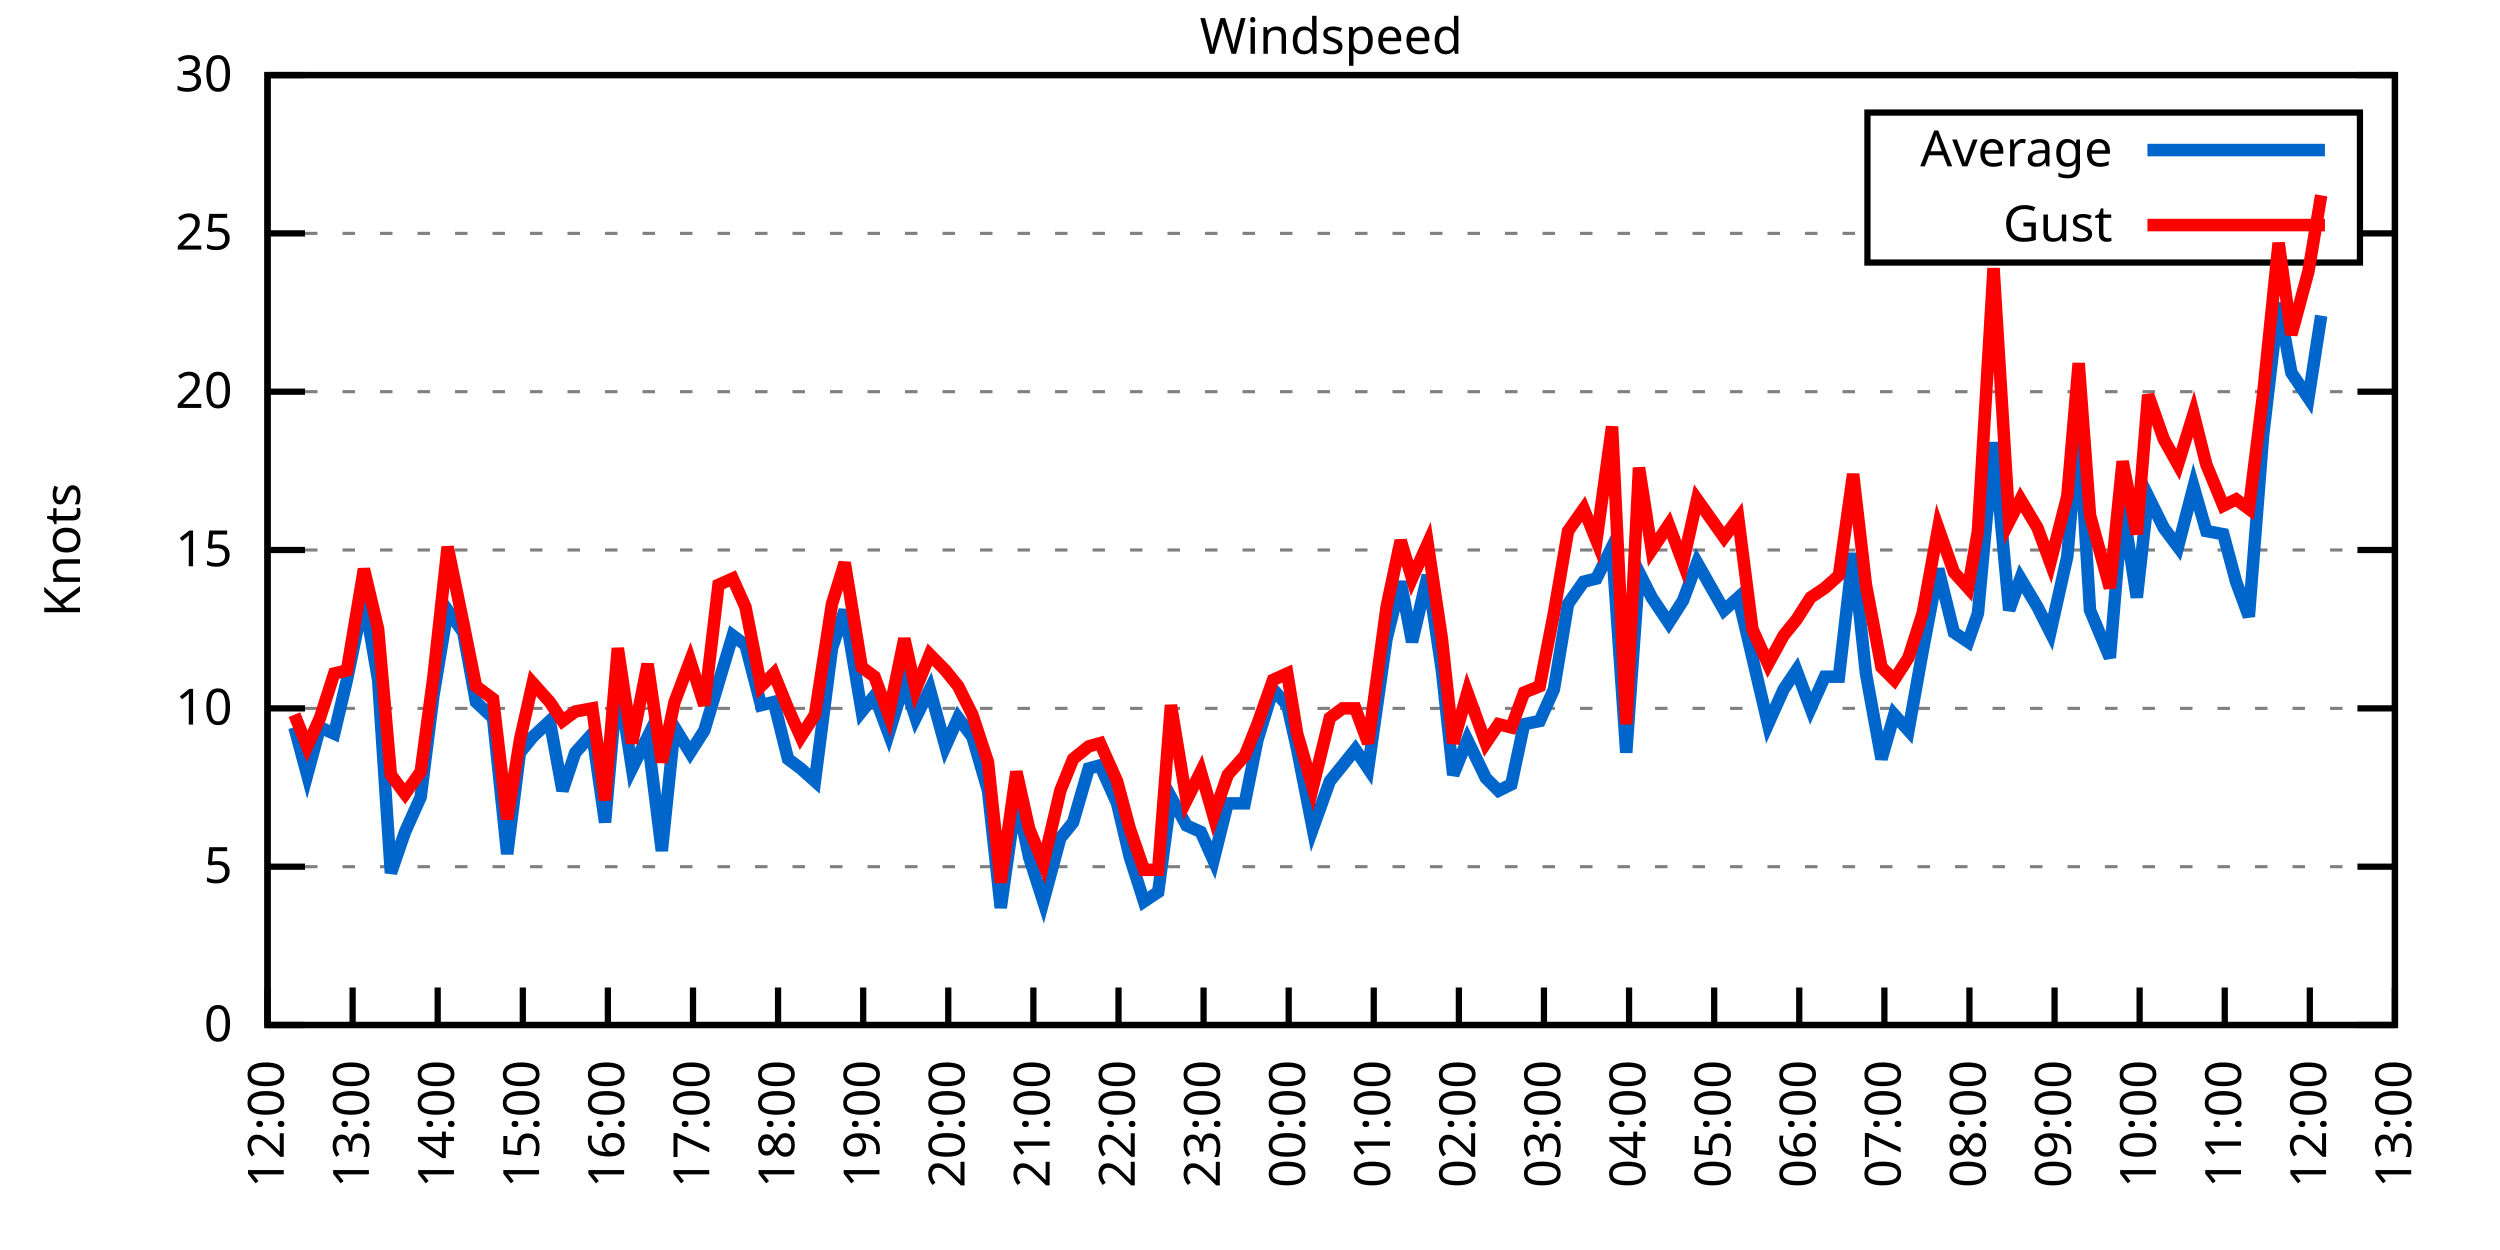
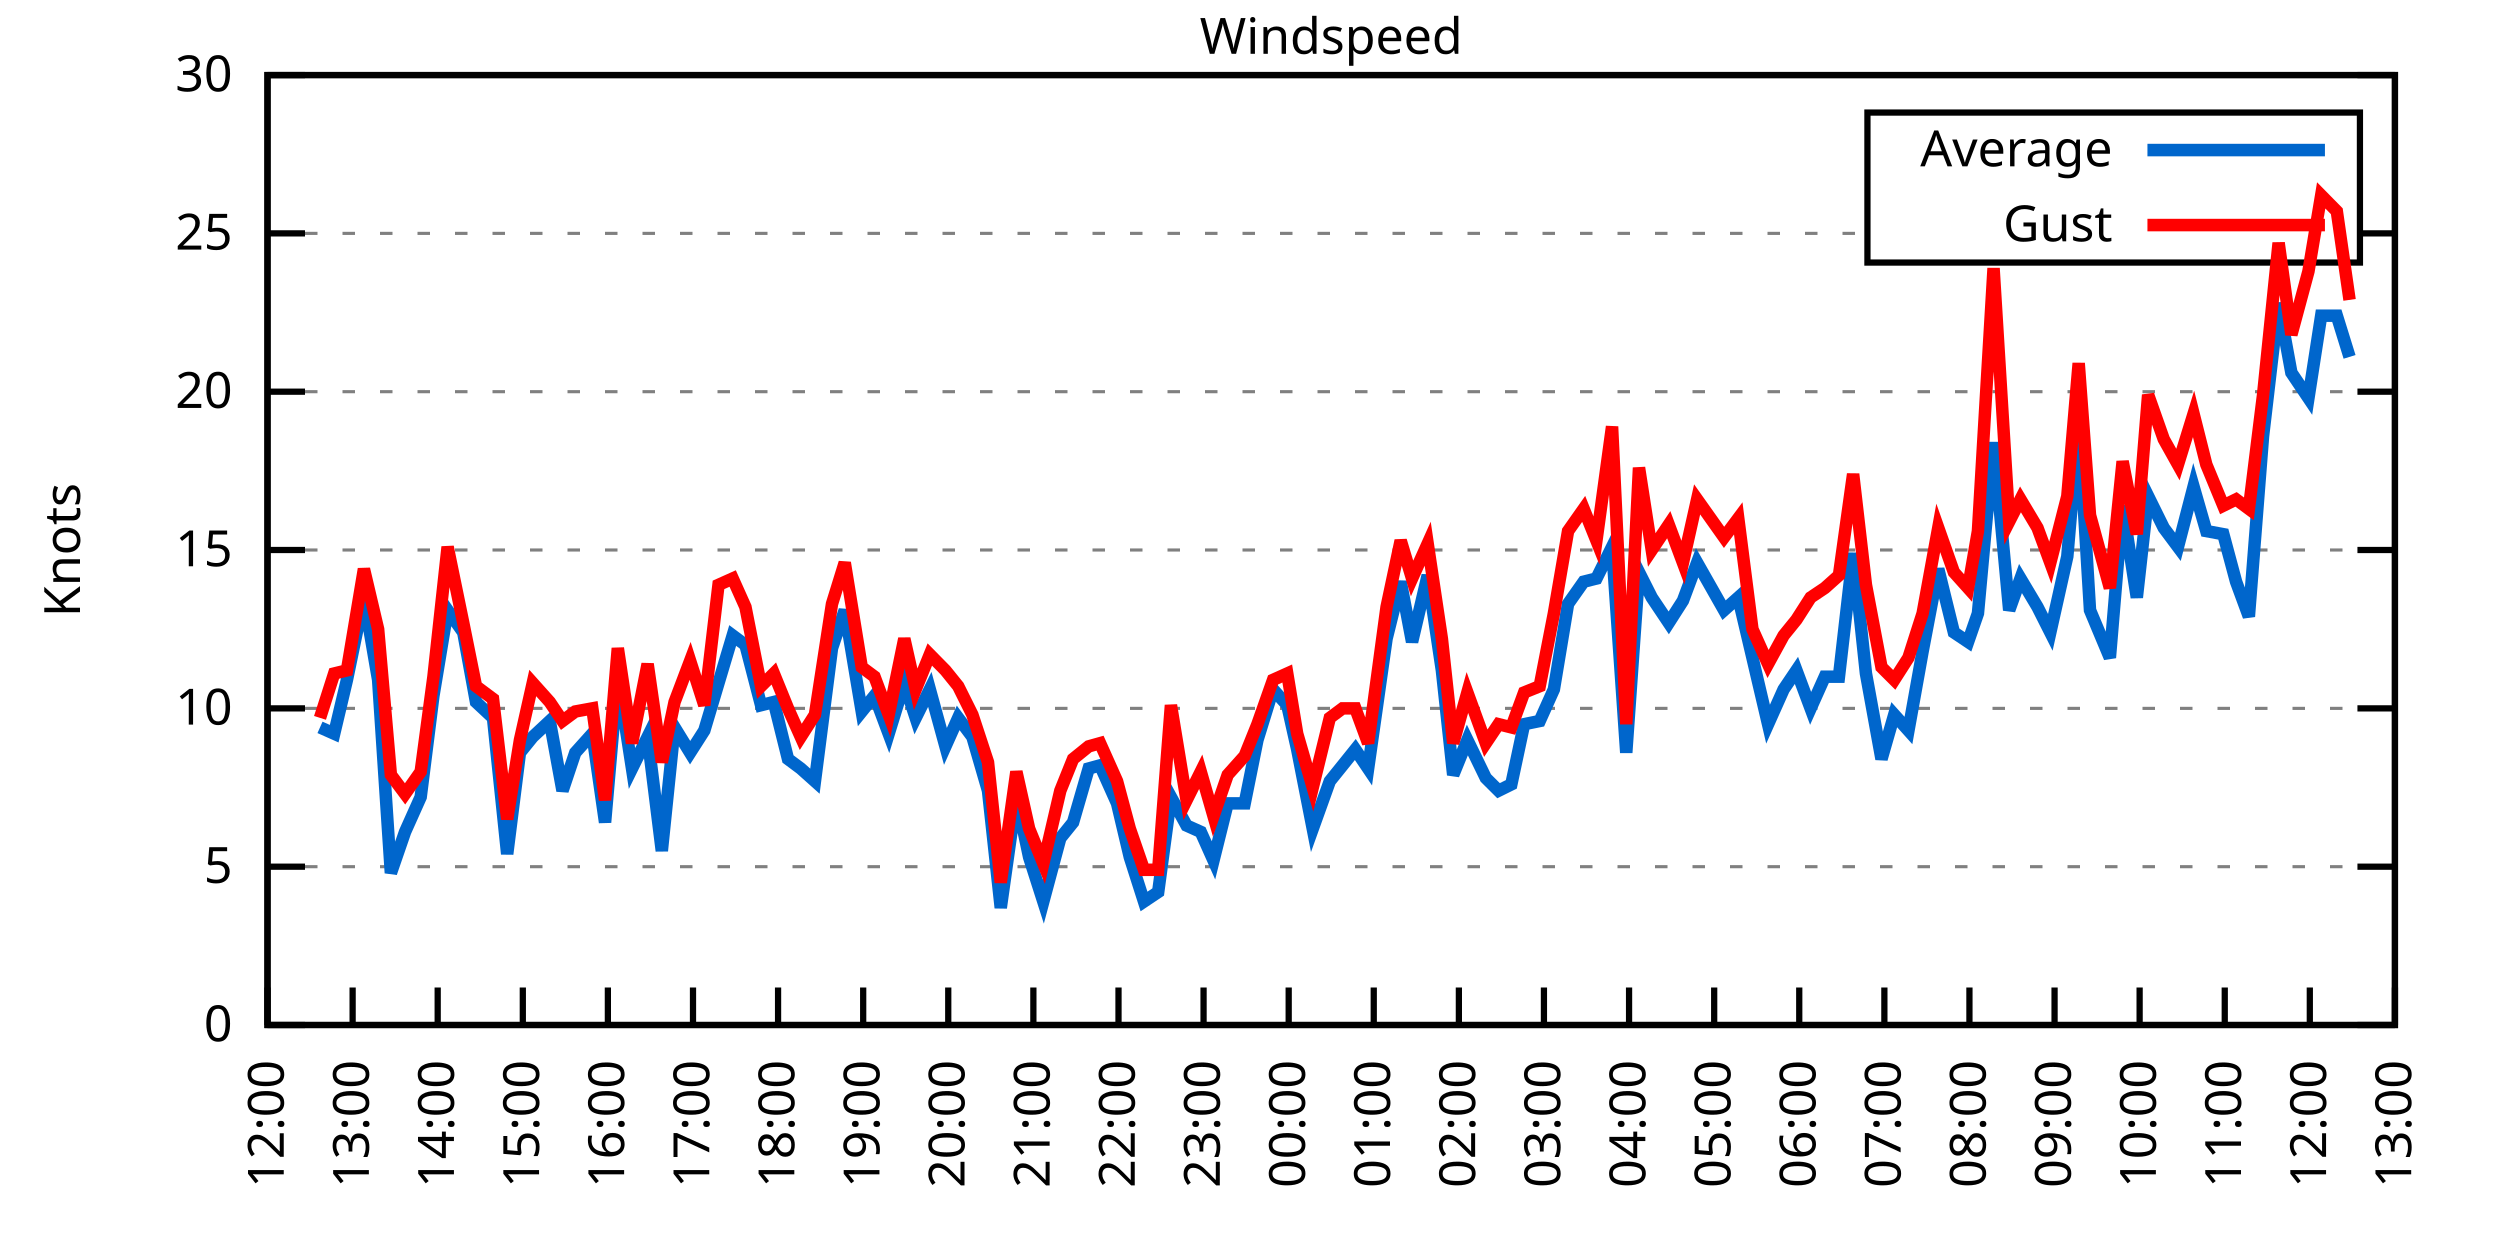
<svg xmlns="http://www.w3.org/2000/svg" xmlns:xlink="http://www.w3.org/1999/xlink" width="400" height="200" viewBox="0 0 400 200">
  <g id="gnuplot_canvas">
    <rect x="0" y="0" width="400" height="200" fill="none" />
    <defs>
      <circle id="gpDot" r="0.5" stroke-width="0.5" stroke="currentColor" />
      <path id="gpPt0" stroke-width="0.333" stroke="currentColor" d="M-1,0 h2 M0,-1 v2" />
      <path id="gpPt1" stroke-width="0.333" stroke="currentColor" d="M-1,-1 L1,1 M1,-1 L-1,1" />
      <path id="gpPt2" stroke-width="0.333" stroke="currentColor" d="M-1,0 L1,0 M0,-1 L0,1 M-1,-1 L1,1 M-1,1 L1,-1" />
      <rect id="gpPt3" stroke-width="0.333" stroke="currentColor" x="-1" y="-1" width="2" height="2" />
      <rect id="gpPt4" stroke-width="0.333" stroke="currentColor" fill="currentColor" x="-1" y="-1" width="2" height="2" />
      <circle id="gpPt5" stroke-width="0.333" stroke="currentColor" cx="0" cy="0" r="1" />
      <use xlink:href="#gpPt5" id="gpPt6" fill="currentColor" stroke="none" />
      <path id="gpPt7" stroke-width="0.333" stroke="currentColor" d="M0,-1.33 L-1.33,0.67 L1.33,0.67 z" />
      <use xlink:href="#gpPt7" id="gpPt8" fill="currentColor" stroke="none" />
      <use xlink:href="#gpPt7" id="gpPt9" stroke="currentColor" transform="rotate(180)" />
      <use xlink:href="#gpPt9" id="gpPt10" fill="currentColor" stroke="none" />
      <use xlink:href="#gpPt3" id="gpPt11" stroke="currentColor" transform="rotate(45)" />
      <use xlink:href="#gpPt11" id="gpPt12" fill="currentColor" stroke="none" />
      <path id="gpPt13" stroke-width="0.333" stroke="currentColor" d="M0,1.330 L1.265,0.411 L0.782,-1.067 L-0.782,-1.076 L-1.265,0.411 z" />
      <use xlink:href="#gpPt13" id="gpPt14" fill="currentColor" stroke="none" />
      <filter id="textbox" filterUnits="objectBoundingBox" x="0" y="0" height="1" width="1">
        <feFlood flood-color="white" flood-opacity="1" result="bgnd" />
        <feComposite in="SourceGraphic" in2="bgnd" operator="atop" />
      </filter>
      <filter id="greybox" filterUnits="objectBoundingBox" x="0" y="0" height="1" width="1">
        <feFlood flood-color="lightgrey" flood-opacity="1" result="grey" />
        <feComposite in="SourceGraphic" in2="grey" operator="atop" />
      </filter>
    </defs>
    <g fill="none" color="white" stroke="currentColor" stroke-width="1.00" stroke-linecap="butt" stroke-linejoin="miter">
</g>
    <g fill="none" color="black" stroke="currentColor" stroke-width="1.00" stroke-linecap="butt" stroke-linejoin="miter">
      <g stroke="none" shape-rendering="crispEdges">
        <polygon fill="rgb(255, 255, 255)" points="42.80,164.00 383.18,164.00 383.18,12.02 42.80,12.02 " />
      </g>
    </g>
    <g fill="none" color="black" stroke="currentColor" stroke-width="1.00" stroke-linecap="butt" stroke-linejoin="miter">
</g>
    <g fill="none" color="black" stroke="black" stroke-width="0.50" stroke-linecap="butt" stroke-linejoin="miter">
</g>
    <g fill="none" color="gray" stroke="currentColor" stroke-width="0.50" stroke-linecap="butt" stroke-linejoin="miter">
      <path stroke="gray" stroke-dasharray="2,4" class="gridline" d="M42.80,164.00 L383.19,164.00  " />
    </g>
    <g fill="none" color="gray" stroke="gray" stroke-width="1.00" stroke-linecap="butt" stroke-linejoin="miter">
</g>
    <g fill="none" color="black" stroke="currentColor" stroke-width="1.00" stroke-linecap="butt" stroke-linejoin="miter">
      <path stroke="black" d="M42.80,164.00 L48.80,164.00 M383.19,164.00 L377.19,164.00  " />
      <g transform="translate(37.20,166.60)" stroke="none" fill="black" font-family="Sans" font-size="8.00" text-anchor="end">
        <text>
          <tspan font-family="Sans"> 0</tspan>
        </text>
      </g>
    </g>
    <g fill="none" color="black" stroke="currentColor" stroke-width="1.00" stroke-linecap="butt" stroke-linejoin="miter">
</g>
    <g fill="none" color="black" stroke="black" stroke-width="0.50" stroke-linecap="butt" stroke-linejoin="miter">
</g>
    <g fill="none" color="gray" stroke="currentColor" stroke-width="0.50" stroke-linecap="butt" stroke-linejoin="miter">
      <path stroke="gray" stroke-dasharray="2,4" class="gridline" d="M42.80,138.67 L383.19,138.67  " />
    </g>
    <g fill="none" color="gray" stroke="gray" stroke-width="1.00" stroke-linecap="butt" stroke-linejoin="miter">
</g>
    <g fill="none" color="black" stroke="currentColor" stroke-width="1.00" stroke-linecap="butt" stroke-linejoin="miter">
      <path stroke="black" d="M42.80,138.67 L48.80,138.67 M383.19,138.67 L377.19,138.67  " />
      <g transform="translate(37.20,141.27)" stroke="none" fill="black" font-family="Sans" font-size="8.00" text-anchor="end">
        <text>
          <tspan font-family="Sans"> 5</tspan>
        </text>
      </g>
    </g>
    <g fill="none" color="black" stroke="currentColor" stroke-width="1.00" stroke-linecap="butt" stroke-linejoin="miter">
</g>
    <g fill="none" color="black" stroke="black" stroke-width="0.50" stroke-linecap="butt" stroke-linejoin="miter">
</g>
    <g fill="none" color="gray" stroke="currentColor" stroke-width="0.50" stroke-linecap="butt" stroke-linejoin="miter">
      <path stroke="gray" stroke-dasharray="2,4" class="gridline" d="M42.80,113.34 L383.19,113.34  " />
    </g>
    <g fill="none" color="gray" stroke="gray" stroke-width="1.00" stroke-linecap="butt" stroke-linejoin="miter">
</g>
    <g fill="none" color="black" stroke="currentColor" stroke-width="1.00" stroke-linecap="butt" stroke-linejoin="miter">
      <path stroke="black" d="M42.80,113.34 L48.80,113.34 M383.19,113.34 L377.19,113.34  " />
      <g transform="translate(37.20,115.94)" stroke="none" fill="black" font-family="Sans" font-size="8.00" text-anchor="end">
        <text>
          <tspan font-family="Sans"> 10</tspan>
        </text>
      </g>
    </g>
    <g fill="none" color="black" stroke="currentColor" stroke-width="1.00" stroke-linecap="butt" stroke-linejoin="miter">
</g>
    <g fill="none" color="black" stroke="black" stroke-width="0.50" stroke-linecap="butt" stroke-linejoin="miter">
</g>
    <g fill="none" color="gray" stroke="currentColor" stroke-width="0.50" stroke-linecap="butt" stroke-linejoin="miter">
      <path stroke="gray" stroke-dasharray="2,4" class="gridline" d="M42.80,88.00 L383.19,88.00  " />
    </g>
    <g fill="none" color="gray" stroke="gray" stroke-width="1.00" stroke-linecap="butt" stroke-linejoin="miter">
</g>
    <g fill="none" color="black" stroke="currentColor" stroke-width="1.00" stroke-linecap="butt" stroke-linejoin="miter">
      <path stroke="black" d="M42.80,88.00 L48.80,88.00 M383.19,88.00 L377.19,88.00  " />
      <g transform="translate(37.20,90.60)" stroke="none" fill="black" font-family="Sans" font-size="8.00" text-anchor="end">
        <text>
          <tspan font-family="Sans"> 15</tspan>
        </text>
      </g>
    </g>
    <g fill="none" color="black" stroke="currentColor" stroke-width="1.00" stroke-linecap="butt" stroke-linejoin="miter">
</g>
    <g fill="none" color="black" stroke="black" stroke-width="0.50" stroke-linecap="butt" stroke-linejoin="miter">
</g>
    <g fill="none" color="gray" stroke="currentColor" stroke-width="0.50" stroke-linecap="butt" stroke-linejoin="miter">
      <path stroke="gray" stroke-dasharray="2,4" class="gridline" d="M42.80,62.67 L383.19,62.67  " />
    </g>
    <g fill="none" color="gray" stroke="gray" stroke-width="1.00" stroke-linecap="butt" stroke-linejoin="miter">
</g>
    <g fill="none" color="black" stroke="currentColor" stroke-width="1.00" stroke-linecap="butt" stroke-linejoin="miter">
      <path stroke="black" d="M42.80,62.67 L48.80,62.67 M383.19,62.67 L377.19,62.67  " />
      <g transform="translate(37.20,65.27)" stroke="none" fill="black" font-family="Sans" font-size="8.00" text-anchor="end">
        <text>
          <tspan font-family="Sans"> 20</tspan>
        </text>
      </g>
    </g>
    <g fill="none" color="black" stroke="currentColor" stroke-width="1.00" stroke-linecap="butt" stroke-linejoin="miter">
</g>
    <g fill="none" color="black" stroke="black" stroke-width="0.50" stroke-linecap="butt" stroke-linejoin="miter">
</g>
    <g fill="none" color="gray" stroke="currentColor" stroke-width="0.50" stroke-linecap="butt" stroke-linejoin="miter">
      <path stroke="gray" stroke-dasharray="2,4" class="gridline" d="M42.80,37.34 L298.79,37.34 M377.59,37.34 L383.19,37.34  " />
    </g>
    <g fill="none" color="gray" stroke="gray" stroke-width="1.00" stroke-linecap="butt" stroke-linejoin="miter">
</g>
    <g fill="none" color="black" stroke="currentColor" stroke-width="1.00" stroke-linecap="butt" stroke-linejoin="miter">
      <path stroke="black" d="M42.80,37.34 L48.80,37.34 M383.19,37.34 L377.19,37.34  " />
      <g transform="translate(37.20,39.94)" stroke="none" fill="black" font-family="Sans" font-size="8.00" text-anchor="end">
        <text>
          <tspan font-family="Sans"> 25</tspan>
        </text>
      </g>
    </g>
    <g fill="none" color="black" stroke="currentColor" stroke-width="1.00" stroke-linecap="butt" stroke-linejoin="miter">
</g>
    <g fill="none" color="black" stroke="black" stroke-width="0.50" stroke-linecap="butt" stroke-linejoin="miter">
</g>
    <g fill="none" color="gray" stroke="currentColor" stroke-width="0.50" stroke-linecap="butt" stroke-linejoin="miter">
      <path stroke="gray" stroke-dasharray="2,4" class="gridline" d="M42.80,12.01 L383.19,12.01  " />
    </g>
    <g fill="none" color="gray" stroke="gray" stroke-width="1.00" stroke-linecap="butt" stroke-linejoin="miter">
</g>
    <g fill="none" color="black" stroke="currentColor" stroke-width="1.00" stroke-linecap="butt" stroke-linejoin="miter">
      <path stroke="black" d="M42.80,12.01 L48.80,12.01 M383.19,12.01 L377.19,12.01  " />
      <g transform="translate(37.20,14.61)" stroke="none" fill="black" font-family="Sans" font-size="8.00" text-anchor="end">
        <text>
          <tspan font-family="Sans"> 30</tspan>
        </text>
      </g>
    </g>
    <g fill="none" color="black" stroke="currentColor" stroke-width="1.00" stroke-linecap="butt" stroke-linejoin="miter">
      <path stroke="black" d="M42.80,164.00 L42.80,158.00  " />
      <g transform="translate(45.40,169.60) rotate(270.00)" stroke="none" fill="black" font-family="Sans" font-size="8.00" text-anchor="end">
        <text>
          <tspan font-family="Sans">12:00</tspan>
        </text>
      </g>
    </g>
    <g fill="none" color="black" stroke="currentColor" stroke-width="1.00" stroke-linecap="butt" stroke-linejoin="miter">
      <path stroke="black" d="M56.42,164.00 L56.42,158.00  " />
      <g transform="translate(59.02,169.60) rotate(270.00)" stroke="none" fill="black" font-family="Sans" font-size="8.00" text-anchor="end">
        <text>
          <tspan font-family="Sans">13:00</tspan>
        </text>
      </g>
    </g>
    <g fill="none" color="black" stroke="currentColor" stroke-width="1.00" stroke-linecap="butt" stroke-linejoin="miter">
      <path stroke="black" d="M70.03,164.00 L70.03,158.00  " />
      <g transform="translate(72.63,169.60) rotate(270.00)" stroke="none" fill="black" font-family="Sans" font-size="8.00" text-anchor="end">
        <text>
          <tspan font-family="Sans">14:00</tspan>
        </text>
      </g>
    </g>
    <g fill="none" color="black" stroke="currentColor" stroke-width="1.00" stroke-linecap="butt" stroke-linejoin="miter">
      <path stroke="black" d="M83.65,164.00 L83.65,158.00  " />
      <g transform="translate(86.25,169.60) rotate(270.00)" stroke="none" fill="black" font-family="Sans" font-size="8.00" text-anchor="end">
        <text>
          <tspan font-family="Sans">15:00</tspan>
        </text>
      </g>
    </g>
    <g fill="none" color="black" stroke="currentColor" stroke-width="1.00" stroke-linecap="butt" stroke-linejoin="miter">
      <path stroke="black" d="M97.26,164.00 L97.26,158.00  " />
      <g transform="translate(99.86,169.60) rotate(270.00)" stroke="none" fill="black" font-family="Sans" font-size="8.00" text-anchor="end">
        <text>
          <tspan font-family="Sans">16:00</tspan>
        </text>
      </g>
    </g>
    <g fill="none" color="black" stroke="currentColor" stroke-width="1.00" stroke-linecap="butt" stroke-linejoin="miter">
      <path stroke="black" d="M110.88,164.00 L110.88,158.00  " />
      <g transform="translate(113.48,169.60) rotate(270.00)" stroke="none" fill="black" font-family="Sans" font-size="8.00" text-anchor="end">
        <text>
          <tspan font-family="Sans">17:00</tspan>
        </text>
      </g>
    </g>
    <g fill="none" color="black" stroke="currentColor" stroke-width="1.00" stroke-linecap="butt" stroke-linejoin="miter">
      <path stroke="black" d="M124.49,164.00 L124.49,158.00  " />
      <g transform="translate(127.09,169.60) rotate(270.00)" stroke="none" fill="black" font-family="Sans" font-size="8.00" text-anchor="end">
        <text>
          <tspan font-family="Sans">18:00</tspan>
        </text>
      </g>
    </g>
    <g fill="none" color="black" stroke="currentColor" stroke-width="1.00" stroke-linecap="butt" stroke-linejoin="miter">
      <path stroke="black" d="M138.11,164.00 L138.11,158.00  " />
      <g transform="translate(140.71,169.60) rotate(270.00)" stroke="none" fill="black" font-family="Sans" font-size="8.00" text-anchor="end">
        <text>
          <tspan font-family="Sans">19:00</tspan>
        </text>
      </g>
    </g>
    <g fill="none" color="black" stroke="currentColor" stroke-width="1.00" stroke-linecap="butt" stroke-linejoin="miter">
      <path stroke="black" d="M151.72,164.00 L151.72,158.00  " />
      <g transform="translate(154.32,169.60) rotate(270.00)" stroke="none" fill="black" font-family="Sans" font-size="8.00" text-anchor="end">
        <text>
          <tspan font-family="Sans">20:00</tspan>
        </text>
      </g>
    </g>
    <g fill="none" color="black" stroke="currentColor" stroke-width="1.00" stroke-linecap="butt" stroke-linejoin="miter">
      <path stroke="black" d="M165.34,164.00 L165.34,158.00  " />
      <g transform="translate(167.94,169.60) rotate(270.00)" stroke="none" fill="black" font-family="Sans" font-size="8.00" text-anchor="end">
        <text>
          <tspan font-family="Sans">21:00</tspan>
        </text>
      </g>
    </g>
    <g fill="none" color="black" stroke="currentColor" stroke-width="1.00" stroke-linecap="butt" stroke-linejoin="miter">
      <path stroke="black" d="M178.96,164.00 L178.96,158.00  " />
      <g transform="translate(181.56,169.60) rotate(270.00)" stroke="none" fill="black" font-family="Sans" font-size="8.00" text-anchor="end">
        <text>
          <tspan font-family="Sans">22:00</tspan>
        </text>
      </g>
    </g>
    <g fill="none" color="black" stroke="currentColor" stroke-width="1.00" stroke-linecap="butt" stroke-linejoin="miter">
      <path stroke="black" d="M192.57,164.00 L192.57,158.00  " />
      <g transform="translate(195.17,169.60) rotate(270.00)" stroke="none" fill="black" font-family="Sans" font-size="8.00" text-anchor="end">
        <text>
          <tspan font-family="Sans">23:00</tspan>
        </text>
      </g>
    </g>
    <g fill="none" color="black" stroke="currentColor" stroke-width="1.00" stroke-linecap="butt" stroke-linejoin="miter">
      <path stroke="black" d="M206.19,164.00 L206.19,158.00  " />
      <g transform="translate(208.79,169.60) rotate(270.00)" stroke="none" fill="black" font-family="Sans" font-size="8.00" text-anchor="end">
        <text>
          <tspan font-family="Sans">00:00</tspan>
        </text>
      </g>
    </g>
    <g fill="none" color="black" stroke="currentColor" stroke-width="1.00" stroke-linecap="butt" stroke-linejoin="miter">
      <path stroke="black" d="M219.80,164.00 L219.80,158.00  " />
      <g transform="translate(222.40,169.60) rotate(270.00)" stroke="none" fill="black" font-family="Sans" font-size="8.00" text-anchor="end">
        <text>
          <tspan font-family="Sans">01:00</tspan>
        </text>
      </g>
    </g>
    <g fill="none" color="black" stroke="currentColor" stroke-width="1.00" stroke-linecap="butt" stroke-linejoin="miter">
      <path stroke="black" d="M233.42,164.00 L233.42,158.00  " />
      <g transform="translate(236.02,169.60) rotate(270.00)" stroke="none" fill="black" font-family="Sans" font-size="8.00" text-anchor="end">
        <text>
          <tspan font-family="Sans">02:00</tspan>
        </text>
      </g>
    </g>
    <g fill="none" color="black" stroke="currentColor" stroke-width="1.00" stroke-linecap="butt" stroke-linejoin="miter">
      <path stroke="black" d="M247.03,164.00 L247.03,158.00  " />
      <g transform="translate(249.63,169.60) rotate(270.00)" stroke="none" fill="black" font-family="Sans" font-size="8.00" text-anchor="end">
        <text>
          <tspan font-family="Sans">03:00</tspan>
        </text>
      </g>
    </g>
    <g fill="none" color="black" stroke="currentColor" stroke-width="1.00" stroke-linecap="butt" stroke-linejoin="miter">
      <path stroke="black" d="M260.65,164.00 L260.65,158.00  " />
      <g transform="translate(263.25,169.60) rotate(270.00)" stroke="none" fill="black" font-family="Sans" font-size="8.00" text-anchor="end">
        <text>
          <tspan font-family="Sans">04:00</tspan>
        </text>
      </g>
    </g>
    <g fill="none" color="black" stroke="currentColor" stroke-width="1.00" stroke-linecap="butt" stroke-linejoin="miter">
      <path stroke="black" d="M274.27,164.00 L274.27,158.00  " />
      <g transform="translate(276.87,169.60) rotate(270.00)" stroke="none" fill="black" font-family="Sans" font-size="8.00" text-anchor="end">
        <text>
          <tspan font-family="Sans">05:00</tspan>
        </text>
      </g>
    </g>
    <g fill="none" color="black" stroke="currentColor" stroke-width="1.00" stroke-linecap="butt" stroke-linejoin="miter">
      <path stroke="black" d="M287.88,164.00 L287.88,158.00  " />
      <g transform="translate(290.48,169.60) rotate(270.00)" stroke="none" fill="black" font-family="Sans" font-size="8.00" text-anchor="end">
        <text>
          <tspan font-family="Sans">06:00</tspan>
        </text>
      </g>
    </g>
    <g fill="none" color="black" stroke="currentColor" stroke-width="1.00" stroke-linecap="butt" stroke-linejoin="miter">
      <path stroke="black" d="M301.50,164.00 L301.50,158.00  " />
      <g transform="translate(304.10,169.60) rotate(270.00)" stroke="none" fill="black" font-family="Sans" font-size="8.00" text-anchor="end">
        <text>
          <tspan font-family="Sans">07:00</tspan>
        </text>
      </g>
    </g>
    <g fill="none" color="black" stroke="currentColor" stroke-width="1.00" stroke-linecap="butt" stroke-linejoin="miter">
      <path stroke="black" d="M315.11,164.00 L315.11,158.00  " />
      <g transform="translate(317.71,169.60) rotate(270.00)" stroke="none" fill="black" font-family="Sans" font-size="8.00" text-anchor="end">
        <text>
          <tspan font-family="Sans">08:00</tspan>
        </text>
      </g>
    </g>
    <g fill="none" color="black" stroke="currentColor" stroke-width="1.00" stroke-linecap="butt" stroke-linejoin="miter">
      <path stroke="black" d="M328.73,164.00 L328.73,158.00  " />
      <g transform="translate(331.33,169.60) rotate(270.00)" stroke="none" fill="black" font-family="Sans" font-size="8.00" text-anchor="end">
        <text>
          <tspan font-family="Sans">09:00</tspan>
        </text>
      </g>
    </g>
    <g fill="none" color="black" stroke="currentColor" stroke-width="1.00" stroke-linecap="butt" stroke-linejoin="miter">
      <path stroke="black" d="M342.34,164.00 L342.34,158.00  " />
      <g transform="translate(344.94,169.60) rotate(270.00)" stroke="none" fill="black" font-family="Sans" font-size="8.00" text-anchor="end">
        <text>
          <tspan font-family="Sans">10:00</tspan>
        </text>
      </g>
    </g>
    <g fill="none" color="black" stroke="currentColor" stroke-width="1.00" stroke-linecap="butt" stroke-linejoin="miter">
      <path stroke="black" d="M355.96,164.00 L355.96,158.00  " />
      <g transform="translate(358.56,169.60) rotate(270.00)" stroke="none" fill="black" font-family="Sans" font-size="8.00" text-anchor="end">
        <text>
          <tspan font-family="Sans">11:00</tspan>
        </text>
      </g>
    </g>
    <g fill="none" color="black" stroke="currentColor" stroke-width="1.00" stroke-linecap="butt" stroke-linejoin="miter">
      <path stroke="black" d="M369.57,164.00 L369.57,158.00  " />
      <g transform="translate(372.17,169.60) rotate(270.00)" stroke="none" fill="black" font-family="Sans" font-size="8.00" text-anchor="end">
        <text>
          <tspan font-family="Sans">12:00</tspan>
        </text>
      </g>
    </g>
    <g fill="none" color="black" stroke="currentColor" stroke-width="1.00" stroke-linecap="butt" stroke-linejoin="miter">
      <path stroke="black" d="M383.19,164.00 L383.19,158.00  " />
      <g transform="translate(385.79,169.60) rotate(270.00)" stroke="none" fill="black" font-family="Sans" font-size="8.00" text-anchor="end">
        <text>
          <tspan font-family="Sans">13:00</tspan>
        </text>
      </g>
    </g>
    <g fill="none" color="black" stroke="currentColor" stroke-width="1.00" stroke-linecap="butt" stroke-linejoin="miter">
</g>
    <g fill="none" color="black" stroke="currentColor" stroke-width="1.00" stroke-linecap="butt" stroke-linejoin="miter">
      <path stroke="black" d="M42.80,12.01 L42.80,164.00 L383.19,164.00 L383.19,12.01 L42.80,12.01 Z  " />
    </g>
    <g fill="none" color="black" stroke="currentColor" stroke-width="1.00" stroke-linecap="butt" stroke-linejoin="miter">
</g>
    <g fill="none" color="black" stroke="currentColor" stroke-width="1.00" stroke-linecap="butt" stroke-linejoin="miter">
      <path stroke="black" d="M298.79,42.01 L298.79,18.01 L377.59,18.01 L377.59,42.01 L298.79,42.01 Z  " />
    </g>
    <g id="Windspeed_plot_1">
      <g fill="none" color="white" stroke="black" stroke-width="2.00" stroke-linecap="butt" stroke-linejoin="miter">
</g>
      <g fill="none" color="black" stroke="currentColor" stroke-width="2.00" stroke-linecap="butt" stroke-linejoin="miter">
        <g transform="translate(337.99,26.61)" stroke="none" fill="black" font-family="Sans" font-size="8.00" text-anchor="end">
          <text>
            <tspan font-family="Sans">Average</tspan>
          </text>
        </g>
      </g>
      <g fill="none" color="black" stroke="currentColor" stroke-width="2.00" stroke-linecap="butt" stroke-linejoin="miter">
-         <path stroke="rgb(  0, 102, 204)" d="M343.59,24.01 L371.99,24.01 M47.11,116.38 L49.15,123.98 L51.20,116.38 L53.47,117.39 L55.51,108.78 L58.23,95.60   L60.50,108.78 L62.54,139.68 L64.81,133.10 L67.31,127.52 L69.35,111.31 L71.62,97.63 L74.12,101.18 L76.16,112.32   L78.88,114.86 L81.15,136.64 L83.19,120.43 L85.24,117.90 L87.96,115.36 L90.00,126.51 L92.04,120.43 L94.77,117.39   L96.81,131.58 L98.85,108.27 L101.12,122.96 L103.62,117.90 L105.89,136.14 L107.93,116.38 L110.42,120.43 L112.69,116.88   L114.96,109.28 L117.23,101.68 L119.27,103.20 L121.77,112.83 L123.81,112.32 L126.08,121.44 L128.12,122.96 L130.39,124.99   L133.12,103.71 L135.16,97.63 L137.88,113.84 L139.92,111.31 L142.19,117.39 L144.69,109.28 L146.51,114.86 L148.77,110.30   L151.27,119.42 L153.31,114.86 L155.58,117.90 L158.08,126.51 L160.12,145.25 L162.62,127.52 L164.66,137.15 L166.93,144.24   L169.65,134.11 L171.69,131.58 L174.19,122.96 L176.01,122.46 L178.73,128.54 L180.77,137.15 L183.04,144.24 L185.31,142.72   L187.35,127.52 L189.85,132.08 L192.12,133.10 L194.16,137.66 L196.43,128.54 L199.15,128.54 L201.19,118.40 L203.69,110.30   L205.96,112.83 L207.55,119.92 L210.04,132.59 L212.77,124.99 L214.81,122.46 L216.85,119.92 L218.90,122.96 L221.85,102.19   L224.11,93.07 L225.93,102.70 L228.43,92.06 L230.70,107.26 L232.51,123.98 L234.78,118.40 L237.73,124.48 L239.77,126.51   L241.81,125.50 L243.86,115.87 L246.35,115.36 L248.62,110.30 L250.89,96.62 L253.39,93.07 L255.43,92.56 L257.93,87.50   L260.20,120.43 L262.24,91.55 L264.28,95.60 L267.00,99.66 L269.27,96.11 L271.54,90.03 L275.85,97.63 L278.12,95.60   L280.39,105.23 L282.89,115.87 L285.38,110.30 L287.43,107.26 L289.70,113.34 L291.97,108.27 L294.23,108.27 L296.50,88.51   L298.55,107.76 L301.04,121.44 L303.08,114.35 L305.35,116.88 L307.62,104.22 L310.12,91.04 L312.62,101.18 L314.89,102.70   L316.47,98.14 L318.97,70.78 L321.47,97.63 L323.28,92.56 L326.00,97.12 L328.05,101.18 L330.77,89.02 L332.59,67.74   L334.40,97.63 L337.58,105.23 L339.62,80.91 L341.89,95.60 L343.70,79.39 L346.20,84.46 L348.47,87.50 L350.97,77.87   L353.01,84.97 L355.73,85.47 L357.77,93.07 L359.82,98.64 L362.09,69.77 L364.58,48.49 L366.62,59.63 L369.35,63.69   L371.39,50.51  " />
+         <path stroke="rgb(  0, 102, 204)" d="M343.59,24.01 L371.99,24.01 M51.20,116.38 L53.47,117.39 L55.51,108.78 L58.23,95.60 L60.50,108.78 L62.54,139.68   L64.81,133.10 L67.31,127.52 L69.35,111.31 L71.62,97.63 L74.12,101.18 L76.16,112.32 L78.88,114.86 L81.15,136.64   L83.19,120.43 L85.24,117.90 L87.96,115.36 L90.00,126.51 L92.04,120.43 L94.77,117.39 L96.81,131.58 L98.85,108.27   L101.12,122.96 L103.62,117.90 L105.89,136.14 L107.93,116.38 L110.42,120.43 L112.69,116.88 L114.96,109.28 L117.23,101.68   L119.27,103.20 L121.77,112.83 L123.81,112.32 L126.08,121.44 L128.12,122.96 L130.39,124.99 L133.12,103.71 L135.16,97.63   L137.88,113.84 L139.92,111.31 L142.19,117.39 L144.69,109.28 L146.51,114.86 L148.77,110.30 L151.27,119.42 L153.31,114.86   L155.58,117.90 L158.08,126.51 L160.12,145.25 L162.62,127.52 L164.66,137.15 L166.93,144.24 L169.65,134.11 L171.69,131.58   L174.19,122.96 L176.01,122.46 L178.73,128.54 L180.77,137.15 L183.04,144.24 L185.31,142.72 L187.35,127.52 L189.85,132.08   L192.12,133.10 L194.16,137.66 L196.43,128.54 L199.15,128.54 L201.19,118.40 L203.69,110.30 L205.96,112.83 L207.55,119.92   L210.04,132.59 L212.77,124.99 L214.81,122.46 L216.85,119.92 L218.90,122.96 L221.85,102.19 L224.11,93.07 L225.93,102.70   L228.43,92.06 L230.70,107.26 L232.51,123.98 L234.78,118.40 L237.73,124.48 L239.77,126.51 L241.81,125.50 L243.86,115.87   L246.35,115.36 L248.62,110.30 L250.89,96.62 L253.39,93.07 L255.43,92.56 L257.93,87.50 L260.20,120.43 L262.24,91.55   L264.28,95.60 L267.00,99.66 L269.27,96.11 L271.54,90.03 L275.85,97.63 L278.12,95.60 L280.39,105.23 L282.89,115.87   L285.38,110.30 L287.43,107.26 L289.70,113.34 L291.97,108.27 L294.23,108.27 L296.50,88.51 L298.55,107.76 L301.04,121.44   L303.08,114.35 L305.35,116.88 L307.62,104.22 L310.12,91.04 L312.62,101.18 L314.89,102.70 L316.47,98.14 L318.97,70.78   L321.47,97.63 L323.28,92.56 L326.00,97.12 L328.05,101.18 L330.77,89.02 L332.59,67.74 L334.40,97.63 L337.58,105.23   L339.62,80.91 L341.89,95.60 L343.70,79.39 L346.20,84.46 L348.47,87.50 L350.97,77.87 L353.01,84.97 L355.73,85.47   L357.77,93.07 L359.82,98.64 L362.09,69.77 L364.58,48.49 L366.62,59.63 L369.35,63.69 L371.39,50.51 L373.89,50.51   L375.93,57.10  " />
      </g>
    </g>
    <g id="Windspeed_plot_2">
      <g fill="none" color="black" stroke="currentColor" stroke-width="2.00" stroke-linecap="butt" stroke-linejoin="miter">
        <g transform="translate(337.99,38.61)" stroke="none" fill="black" font-family="Sans" font-size="8.00" text-anchor="end">
          <text>
            <tspan font-family="Sans">Gust</tspan>
          </text>
        </g>
      </g>
      <g fill="none" color="black" stroke="currentColor" stroke-width="2.00" stroke-linecap="butt" stroke-linejoin="miter">
-         <path stroke="rgb(255,   0,   0)" d="M343.59,36.01 L371.99,36.01 M47.11,114.35 L49.15,119.42 L51.20,114.86 L53.47,107.76 L55.51,107.26 L58.23,91.04   L60.50,100.67 L62.54,123.98 L64.81,127.02 L67.31,123.47 L69.35,108.27 L71.62,87.50 L74.12,99.66 L76.16,109.79   L78.88,111.82 L81.15,131.07 L83.19,118.40 L85.24,109.28 L87.96,112.32 L90.00,115.36 L92.04,113.84 L94.77,113.34   L96.81,128.03 L98.85,103.71 L101.12,118.91 L103.62,106.24 L105.89,121.95 L107.93,112.32 L110.42,105.74 L112.69,112.83   L114.96,93.58 L117.23,92.56 L119.27,97.12 L121.77,109.79 L123.81,107.76 L126.08,113.34 L128.12,117.90 L130.39,114.35   L133.12,96.62 L135.16,90.03 L137.88,106.75 L139.92,108.27 L142.19,114.35 L144.69,102.19 L146.51,110.30 L148.77,104.72   L151.27,107.26 L153.31,109.79 L155.58,114.35 L158.08,121.95 L160.12,141.20 L162.62,123.47 L164.66,132.59 L166.93,138.16   L169.65,126.51 L171.69,121.44 L174.19,119.42 L176.01,118.91 L178.73,124.99 L180.77,132.59 L183.04,139.17 L185.31,139.17   L187.35,112.83 L189.85,128.03 L192.12,123.47 L194.16,130.56 L196.43,123.98 L199.15,120.94 L201.19,115.87 L203.69,108.78   L205.96,107.76 L207.55,117.39 L210.04,126.00 L212.77,114.86 L214.81,113.34 L216.85,113.34 L218.90,118.91 L221.85,97.12   L224.11,86.49 L225.93,92.56 L228.43,86.99 L230.70,102.19 L232.51,118.91 L234.78,110.80 L237.73,118.91 L239.77,115.87   L241.81,116.38 L243.86,110.80 L246.35,109.79 L248.62,98.14 L250.89,84.97 L253.39,81.42 L255.43,86.49 L257.93,68.25   L260.20,115.87 L262.24,74.83 L264.28,88.00 L267.00,83.95 L269.27,90.03 L271.54,79.90 L275.85,85.98 L278.12,82.94   L280.39,100.67 L282.89,106.24 L285.38,101.68 L287.43,99.15 L289.70,95.60 L291.97,94.08 L294.23,92.06 L296.50,75.85   L298.55,93.58 L301.04,106.75 L303.08,108.78 L305.35,105.23 L307.62,98.14 L310.12,84.46 L312.62,91.55 L314.89,94.08   L316.47,84.97 L318.97,42.91 L321.47,83.45 L323.28,79.90 L326.00,84.46 L328.05,90.03 L330.77,79.39 L332.59,58.11   L334.40,82.43 L337.58,94.08 L339.62,73.82 L341.89,85.47 L343.70,63.18 L346.20,70.27 L348.47,74.33 L350.97,66.22   L353.01,74.33 L355.73,80.91 L357.77,79.90 L359.82,81.42 L362.09,63.18 L364.58,38.86 L366.62,53.55 L369.35,43.42   L371.39,31.26  " />
+         <path stroke="rgb(255,   0,   0)" d="M343.59,36.01 L371.99,36.01 M51.20,114.86 L53.47,107.76 L55.51,107.26 L58.23,91.04 L60.50,100.67 L62.54,123.98   L64.81,127.02 L67.31,123.47 L69.35,108.27 L71.62,87.50 L74.12,99.66 L76.16,109.79 L78.88,111.82 L81.15,131.07   L83.19,118.40 L85.24,109.28 L87.96,112.32 L90.00,115.36 L92.04,113.84 L94.77,113.34 L96.81,128.03 L98.85,103.71   L101.12,118.91 L103.62,106.24 L105.89,121.95 L107.93,112.32 L110.42,105.74 L112.69,112.83 L114.96,93.58 L117.23,92.56   L119.27,97.12 L121.77,109.79 L123.81,107.76 L126.08,113.34 L128.12,117.90 L130.39,114.35 L133.12,96.62 L135.16,90.03   L137.88,106.75 L139.92,108.27 L142.19,114.35 L144.69,102.19 L146.51,110.30 L148.77,104.72 L151.27,107.26 L153.31,109.79   L155.58,114.35 L158.08,121.95 L160.12,141.20 L162.62,123.47 L164.66,132.59 L166.93,138.16 L169.65,126.51 L171.69,121.44   L174.19,119.42 L176.01,118.91 L178.73,124.99 L180.77,132.59 L183.04,139.17 L185.31,139.17 L187.35,112.83 L189.85,128.03   L192.12,123.47 L194.16,130.56 L196.43,123.98 L199.15,120.94 L201.19,115.87 L203.69,108.78 L205.96,107.76 L207.55,117.39   L210.04,126.00 L212.77,114.86 L214.81,113.34 L216.85,113.34 L218.90,118.91 L221.85,97.12 L224.11,86.49 L225.93,92.56   L228.43,86.99 L230.70,102.19 L232.51,118.91 L234.78,110.80 L237.73,118.91 L239.77,115.87 L241.81,116.38 L243.86,110.80   L246.35,109.79 L248.62,98.14 L250.89,84.97 L253.39,81.42 L255.43,86.49 L257.93,68.25 L260.20,115.87 L262.24,74.83   L264.28,88.00 L267.00,83.95 L269.27,90.03 L271.54,79.90 L275.85,85.98 L278.12,82.94 L280.39,100.67 L282.89,106.24   L285.38,101.68 L287.43,99.15 L289.70,95.60 L291.97,94.08 L294.23,92.06 L296.50,75.85 L298.55,93.58 L301.04,106.75   L303.08,108.78 L305.35,105.23 L307.62,98.14 L310.12,84.46 L312.62,91.55 L314.89,94.08 L316.47,84.97 L318.97,42.91   L321.47,83.45 L323.28,79.90 L326.00,84.46 L328.05,90.03 L330.77,79.39 L332.59,58.11 L334.40,82.43 L337.58,94.08   L339.62,73.82 L341.89,85.47 L343.70,63.18 L346.20,70.27 L348.47,74.33 L350.97,66.22 L353.01,74.33 L355.73,80.91   L357.77,79.90 L359.82,81.42 L362.09,63.18 L364.58,38.86 L366.62,53.55 L369.35,43.42 L371.39,31.26 L373.89,33.80   L375.93,47.98  " />
      </g>
    </g>
    <g fill="none" color="black" stroke="currentColor" stroke-width="2.00" stroke-linecap="butt" stroke-linejoin="miter">
</g>
    <g fill="none" color="black" stroke="black" stroke-width="1.00" stroke-linecap="butt" stroke-linejoin="miter">
</g>
    <g fill="none" color="black" stroke="currentColor" stroke-width="1.00" stroke-linecap="butt" stroke-linejoin="miter">
      <path stroke="black" d="M42.80,12.01 L42.80,164.00 L383.19,164.00 L383.19,12.01 L42.80,12.01 Z  " />
      <g transform="translate(12.80,88.01) rotate(270.00)" stroke="none" fill="black" font-family="Sans" font-size="8.00" text-anchor="middle">
        <text>
          <tspan font-family="Sans">Knots</tspan>
        </text>
      </g>
    </g>
    <g fill="none" color="black" stroke="currentColor" stroke-width="1.00" stroke-linecap="butt" stroke-linejoin="miter">
</g>
    <g fill="none" color="black" stroke="currentColor" stroke-width="1.00" stroke-linecap="butt" stroke-linejoin="miter">
      <g transform="translate(212.99,8.61)" stroke="none" fill="black" font-family="Sans" font-size="8.00" text-anchor="middle">
        <text>
          <tspan font-family="Sans">Windspeed</tspan>
        </text>
      </g>
    </g>
    <g fill="none" color="black" stroke="currentColor" stroke-width="1.00" stroke-linecap="butt" stroke-linejoin="miter">
</g>
  </g>
</svg>
